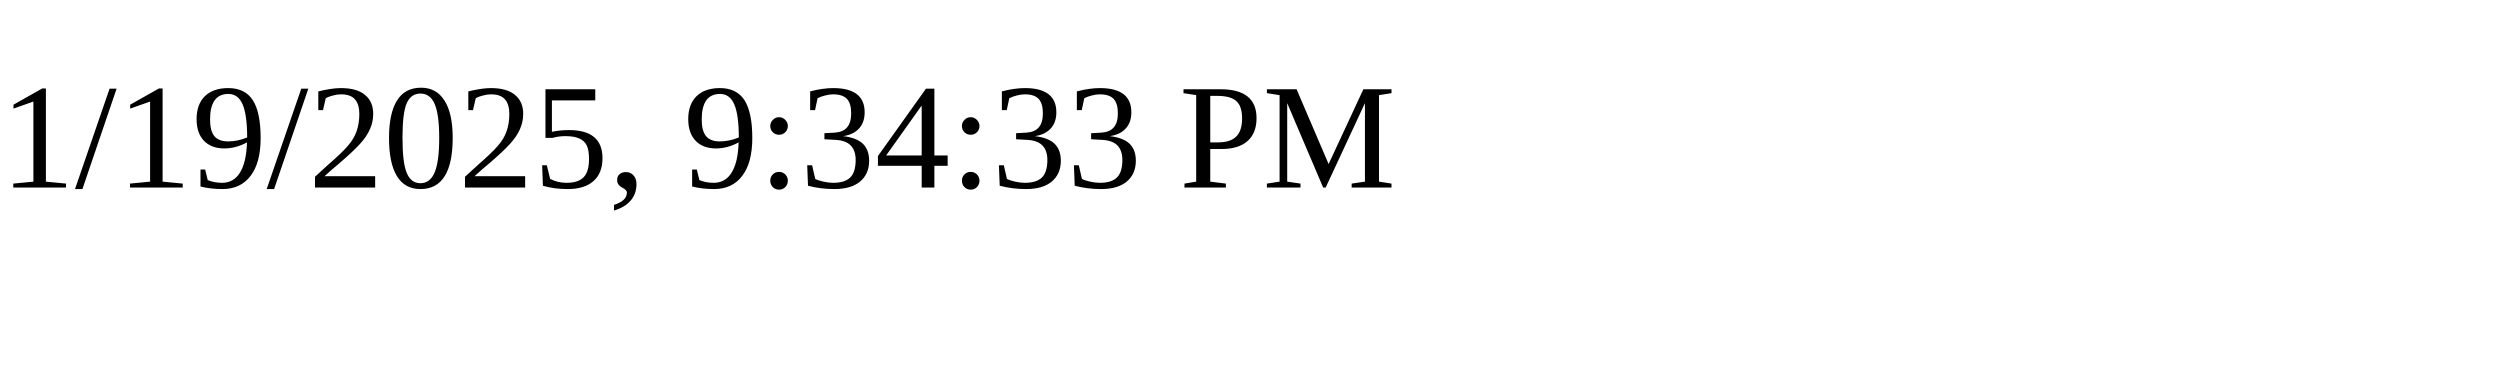
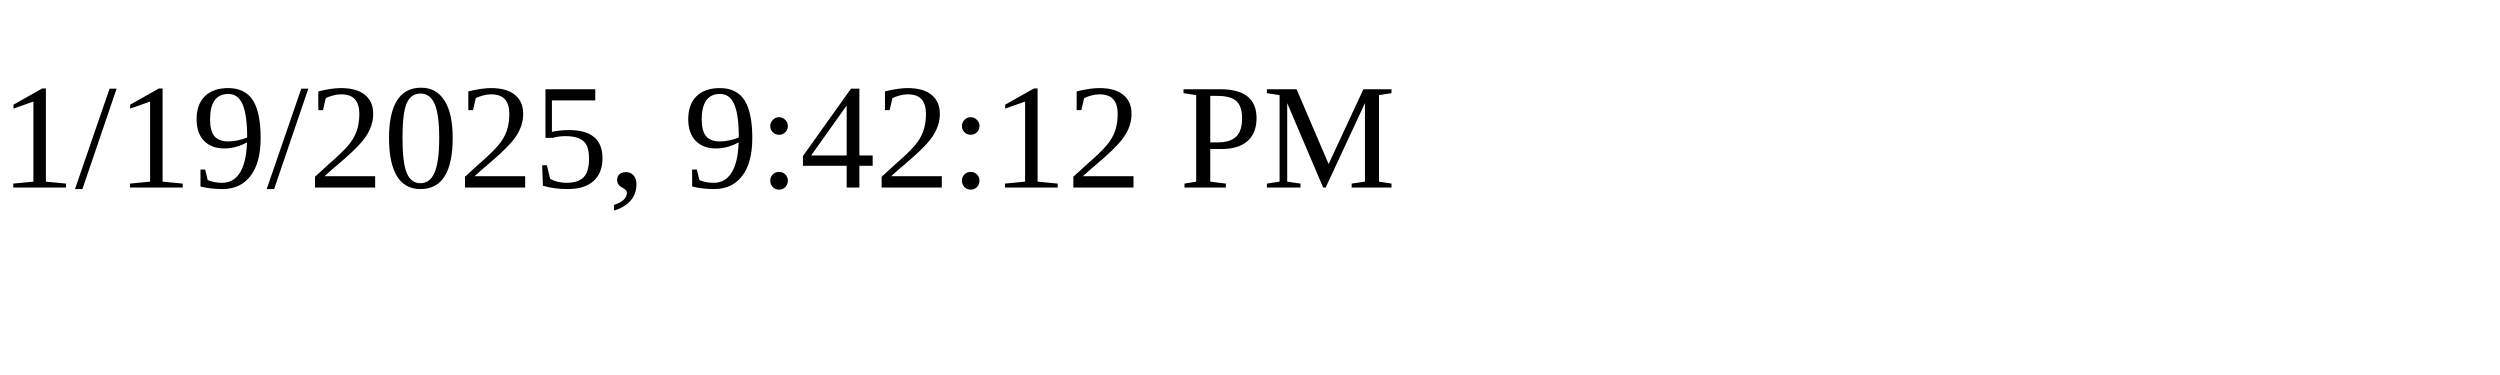
<svg xmlns="http://www.w3.org/2000/svg" height="30" width="200">
-   <text x="0" y="15">1/19/2025, 9:34:33 PM</text>
+   <text x="0" y="15">1/19/2025, 9:42:12 PM</text>
</svg>
